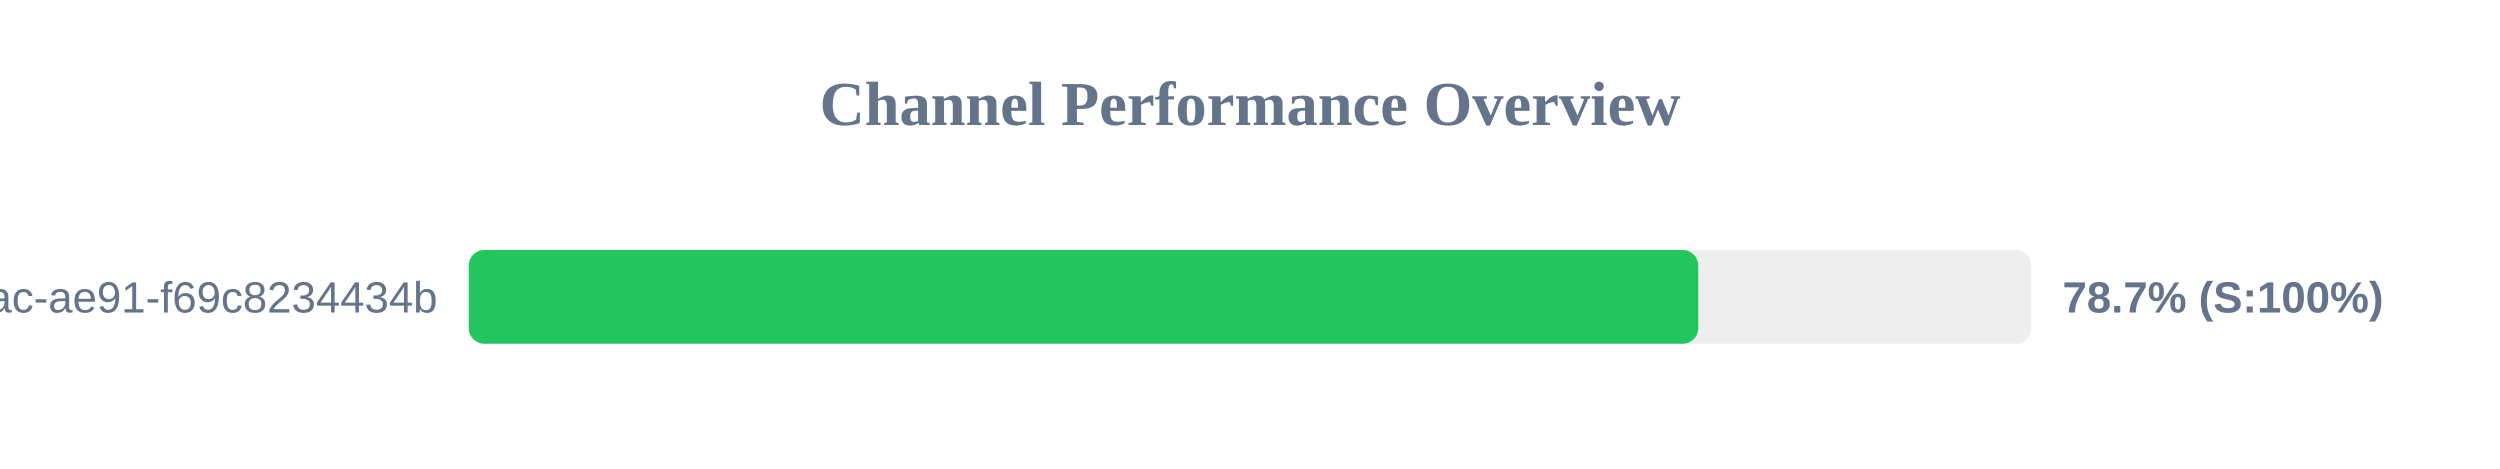
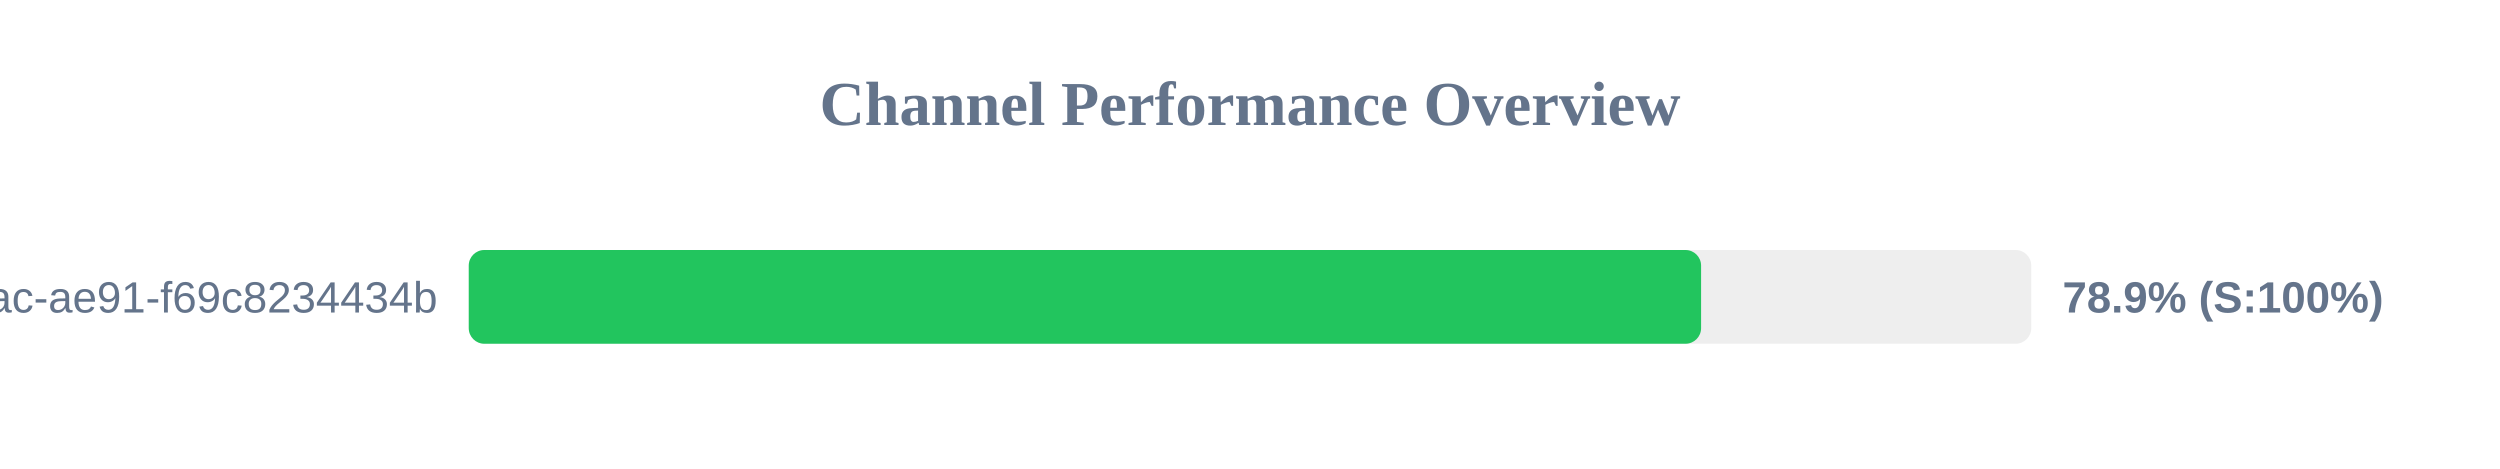
<svg xmlns="http://www.w3.org/2000/svg" width="800" height="150" version="1.1">
  <style>
        .row { font: 14px Arial; fill: #64748b; }
        .score { font: bold 14px Arial; fill: #64748b; }
    </style>
  <text x="400" y="40" text-anchor="middle" font-size="20px" font-weight="bold" fill="#64748b">Channel Performance Overview</text>
  <rect x="150" y="80" width="500" height="30" fill="#eee" rx="5" />
-   <rect x="150" y="80" width="393.45" height="30" fill="#22c55e" rx="5" />
+   <rect x="150" y="80" width="394.35" height="30" fill="#22c55e" rx="5" />
  <text x="140" y="100" text-anchor="end" class="row">?uuid=942b9cb8-92fa-46ac-ae91-f69c8234434b</text>
-   <text x="660" y="100" text-anchor="start" class="score">78.7% (S:100%)</text>
+   <text x="660" y="100" text-anchor="start" class="score">78.9% (S:100%)</text>
</svg>
